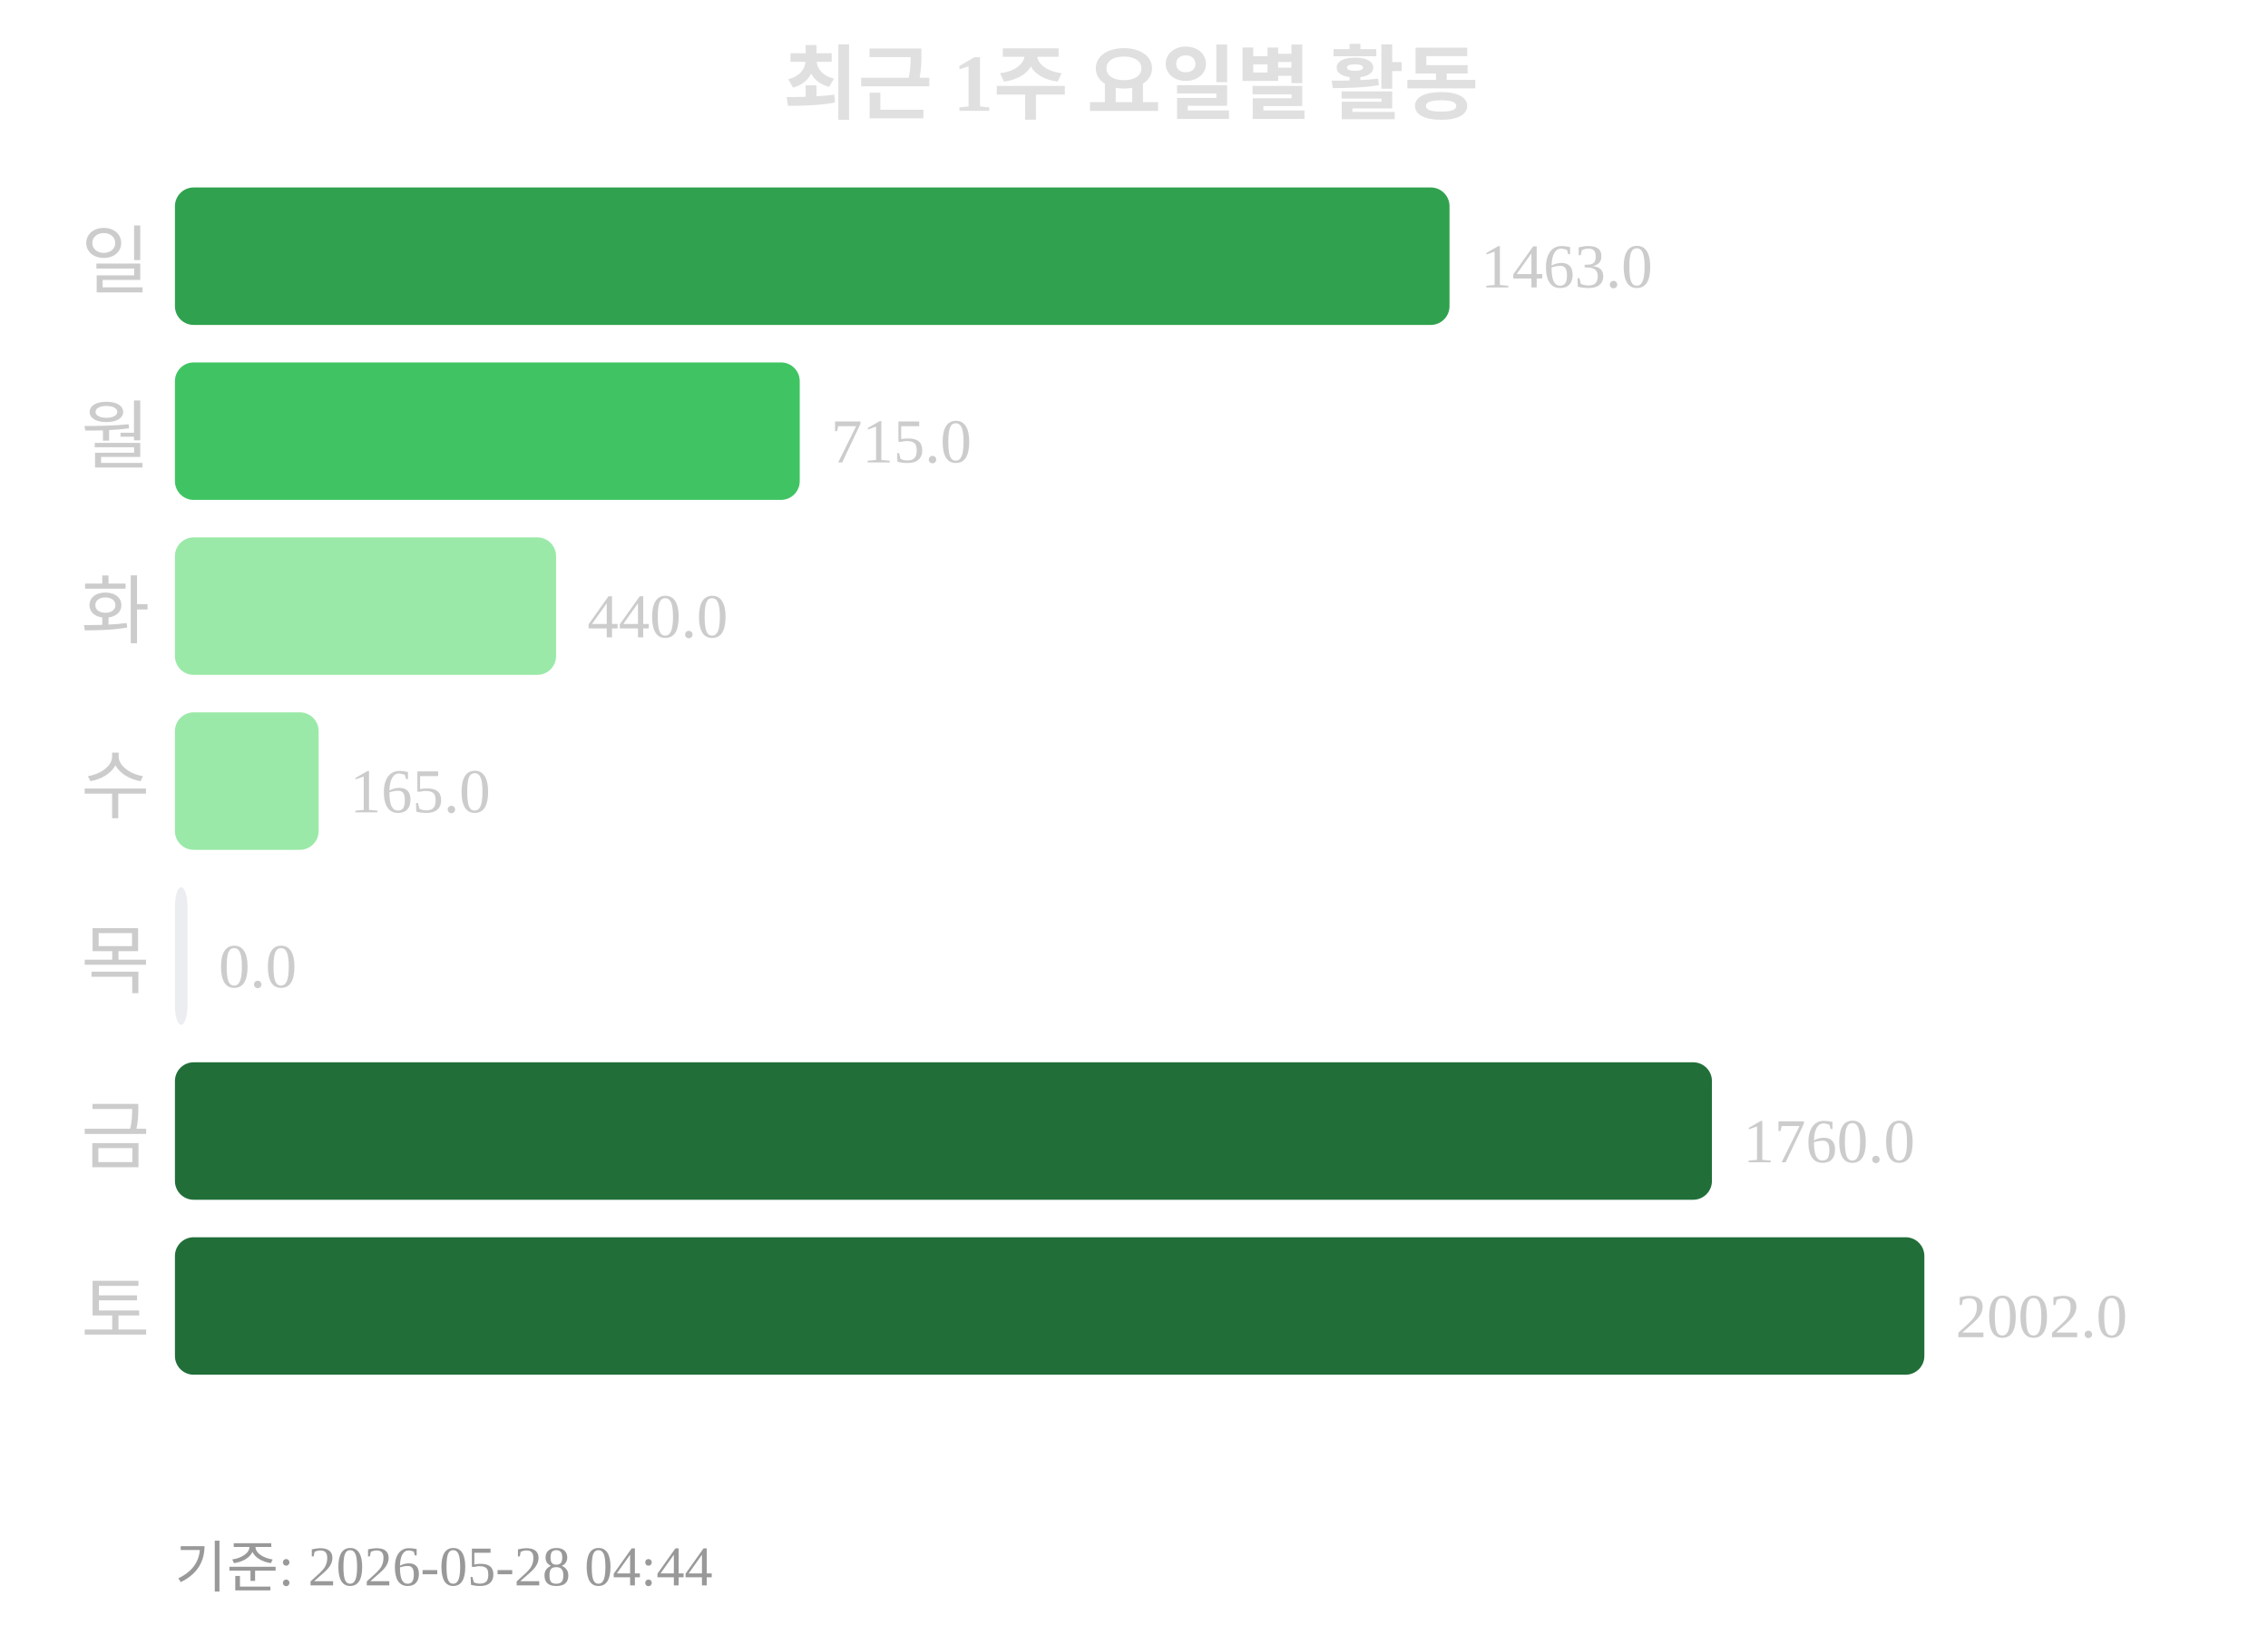
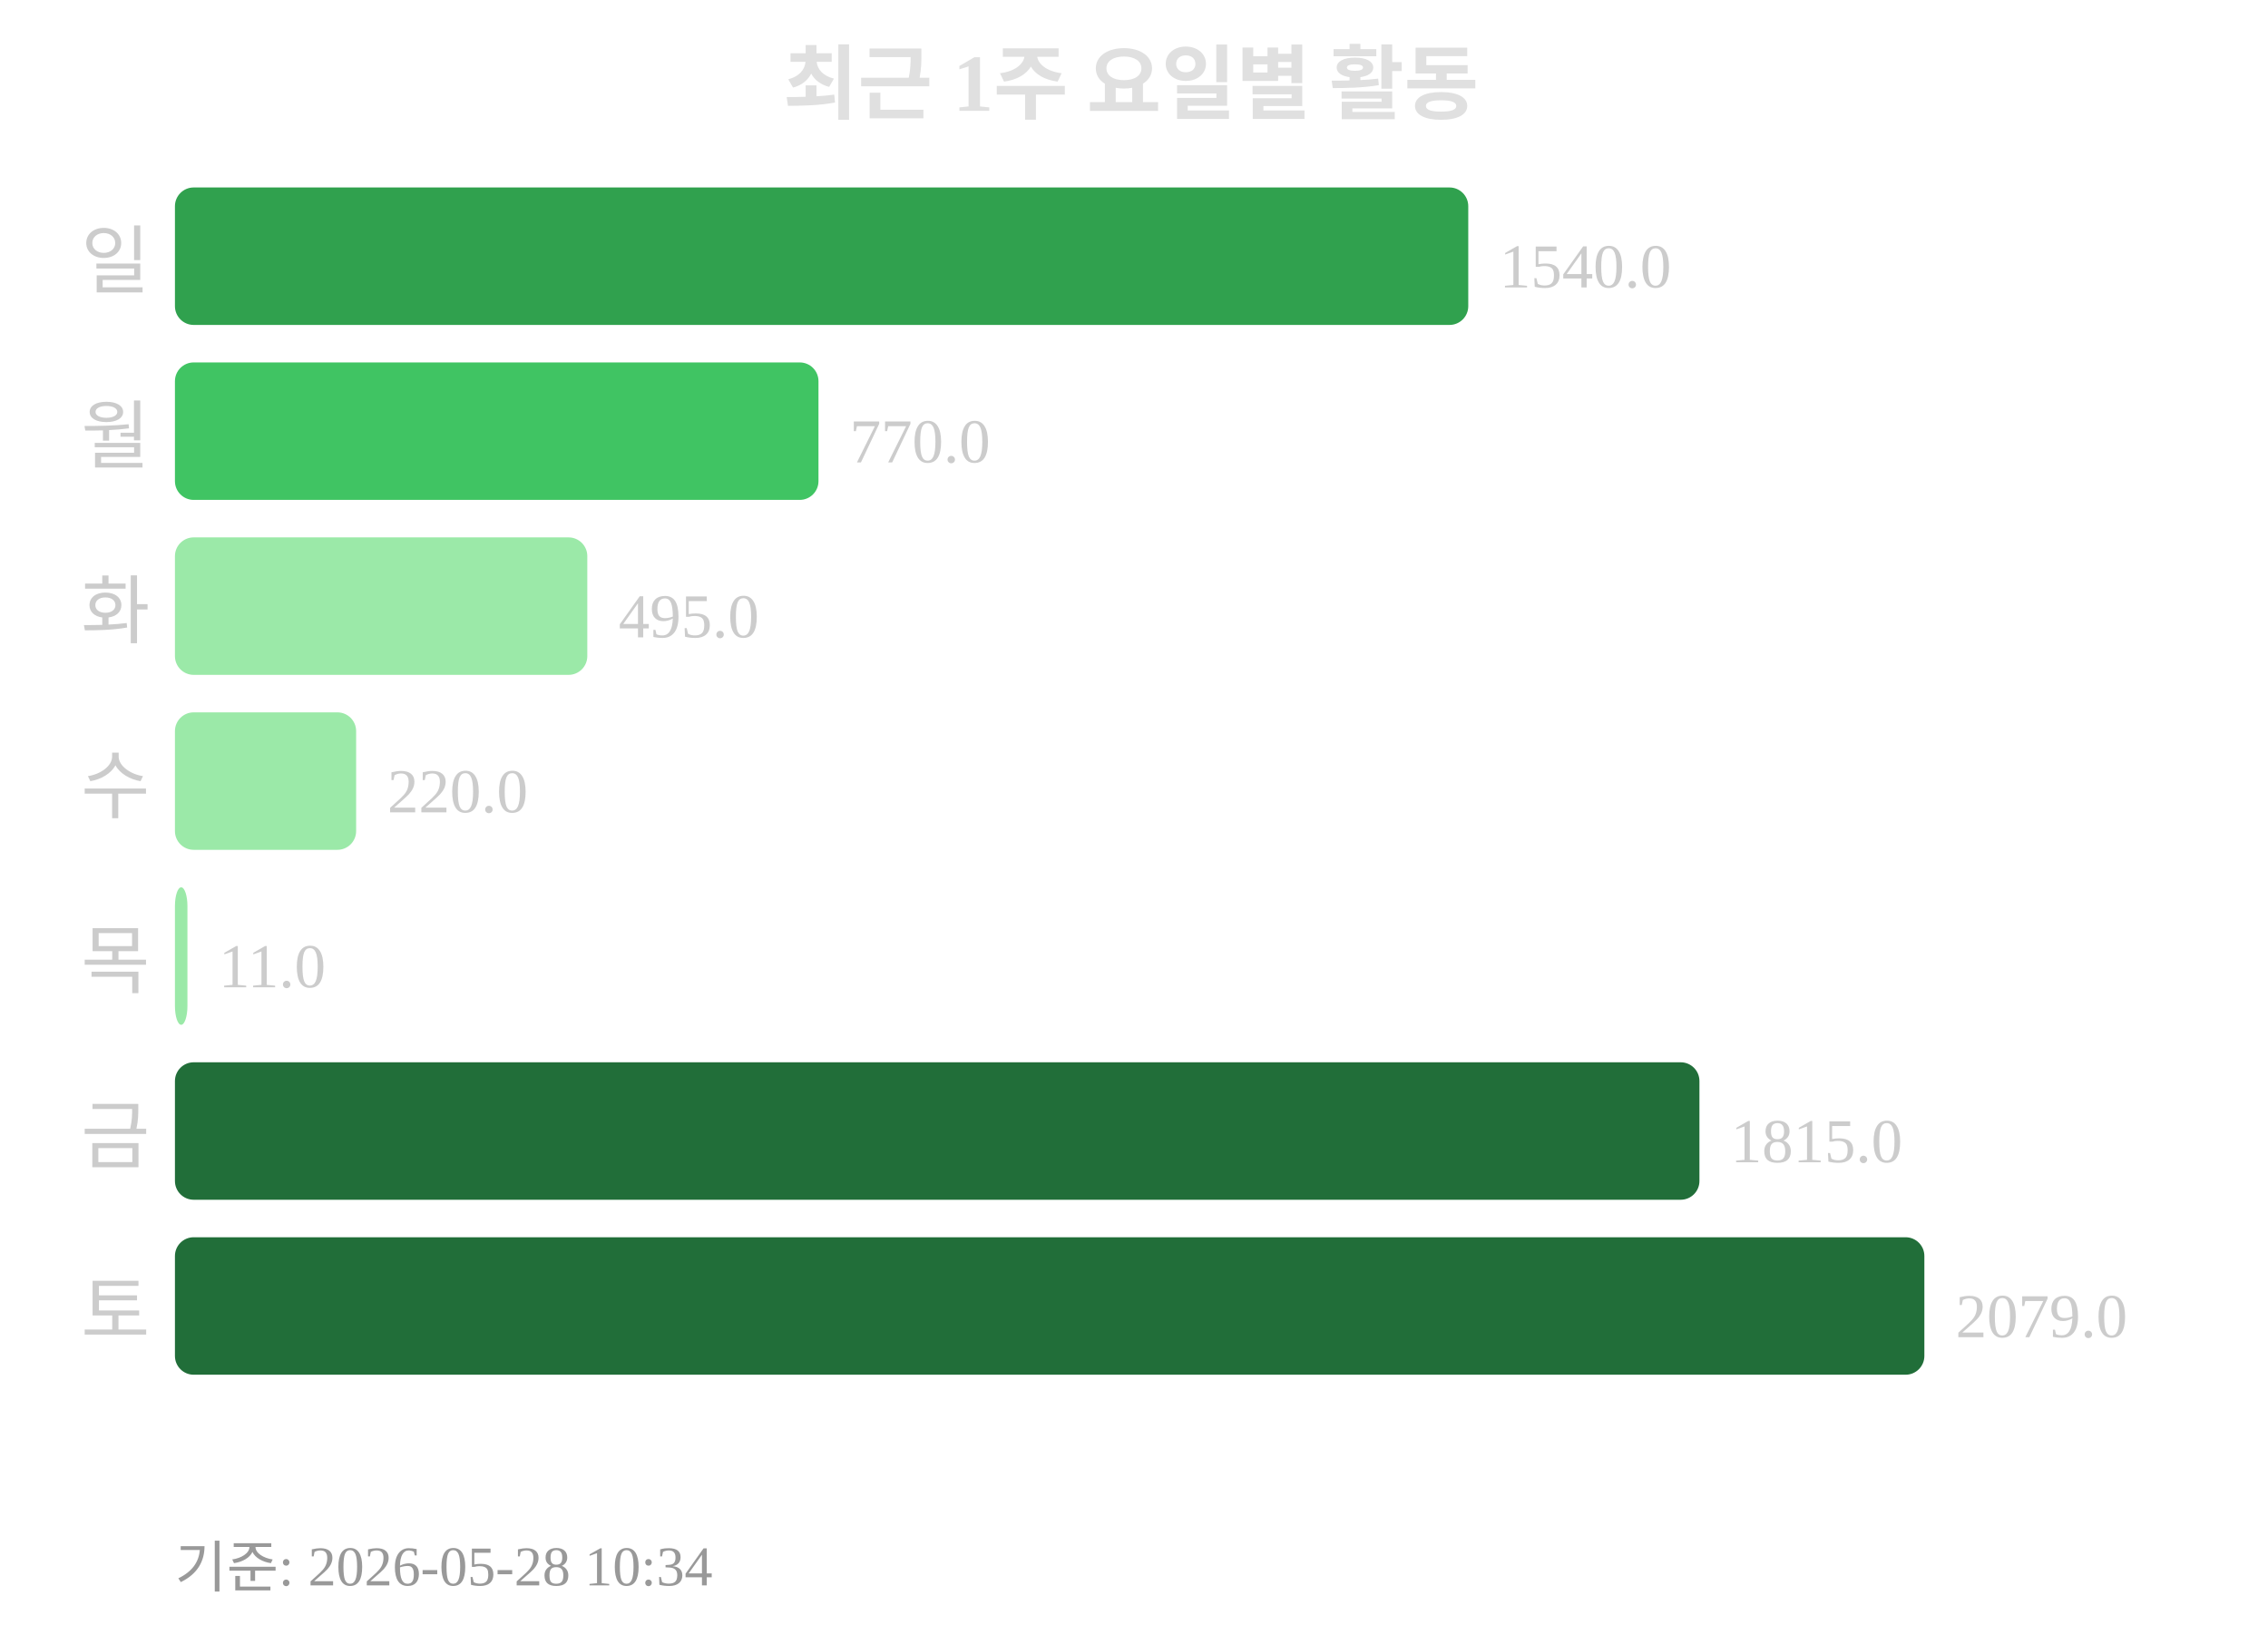
<svg xmlns="http://www.w3.org/2000/svg" width="363" height="260">
  <text x="181" y="18" text-anchor="middle" font-size="13" font-weight="bold" fill="#e0e0e0">최근 1주 요일별 활동</text>
  <text x="24" y="46" text-anchor="end" font-size="12" fill="#cccccc">일</text>
-   <rect x="28" y="30" width="204" height="22" rx="3" fill="#30a14e" />
-   <text x="237" y="46" font-size="10" fill="#cccccc">1463.0</text>
+   <rect x="28" y="30" width="207" height="22" rx="3" fill="#30a14e" />
+   <text x="240" y="46" font-size="10" fill="#cccccc">1540.0</text>
  <text x="24" y="74" text-anchor="end" font-size="12" fill="#cccccc">월</text>
-   <rect x="28" y="58" width="100" height="22" rx="3" fill="#40c463" />
-   <text x="133" y="74" font-size="10" fill="#cccccc">715.0</text>
+   <rect x="28" y="58" width="103" height="22" rx="3" fill="#40c463" />
+   <text x="136" y="74" font-size="10" fill="#cccccc">770.0</text>
  <text x="24" y="102" text-anchor="end" font-size="12" fill="#cccccc">화</text>
-   <rect x="28" y="86" width="61" height="22" rx="3" fill="#9be9a8" />
-   <text x="94" y="102" font-size="10" fill="#cccccc">440.0</text>
+   <rect x="28" y="86" width="66" height="22" rx="3" fill="#9be9a8" />
+   <text x="99" y="102" font-size="10" fill="#cccccc">495.0</text>
  <text x="24" y="130" text-anchor="end" font-size="12" fill="#cccccc">수</text>
-   <rect x="28" y="114" width="23" height="22" rx="3" fill="#9be9a8" />
-   <text x="56" y="130" font-size="10" fill="#cccccc">165.0</text>
+   <rect x="28" y="114" width="29" height="22" rx="3" fill="#9be9a8" />
+   <text x="62" y="130" font-size="10" fill="#cccccc">220.0</text>
  <text x="24" y="158" text-anchor="end" font-size="12" fill="#cccccc">목</text>
-   <rect x="28" y="142" width="2" height="22" rx="3" fill="#ebedf0" />
-   <text x="35" y="158" font-size="10" fill="#cccccc">0.0</text>
+   <rect x="28" y="142" width="2" height="22" rx="3" fill="#9be9a8" />
+   <text x="35" y="158" font-size="10" fill="#cccccc">11.0</text>
  <text x="24" y="186" text-anchor="end" font-size="12" fill="#cccccc">금</text>
-   <rect x="28" y="170" width="246" height="22" rx="3" fill="#216e39" />
-   <text x="279" y="186" font-size="10" fill="#cccccc">1760.0</text>
+   <rect x="28" y="170" width="244" height="22" rx="3" fill="#216e39" />
+   <text x="277" y="186" font-size="10" fill="#cccccc">1815.0</text>
  <text x="24" y="214" text-anchor="end" font-size="12" fill="#cccccc">토</text>
  <rect x="28" y="198" width="280" height="22" rx="3" fill="#216e39" />
-   <text x="313" y="214" font-size="10" fill="#cccccc">2002.0</text>
-   <text x="28" y="254" font-size="9" fill="#999999">기준: 2026-05-28 04:44</text>
+   <text x="313" y="214" font-size="10" fill="#cccccc">2079.0</text>
+   <text x="28" y="254" font-size="9" fill="#999999">기준: 2026-05-28 10:34</text>
</svg>
